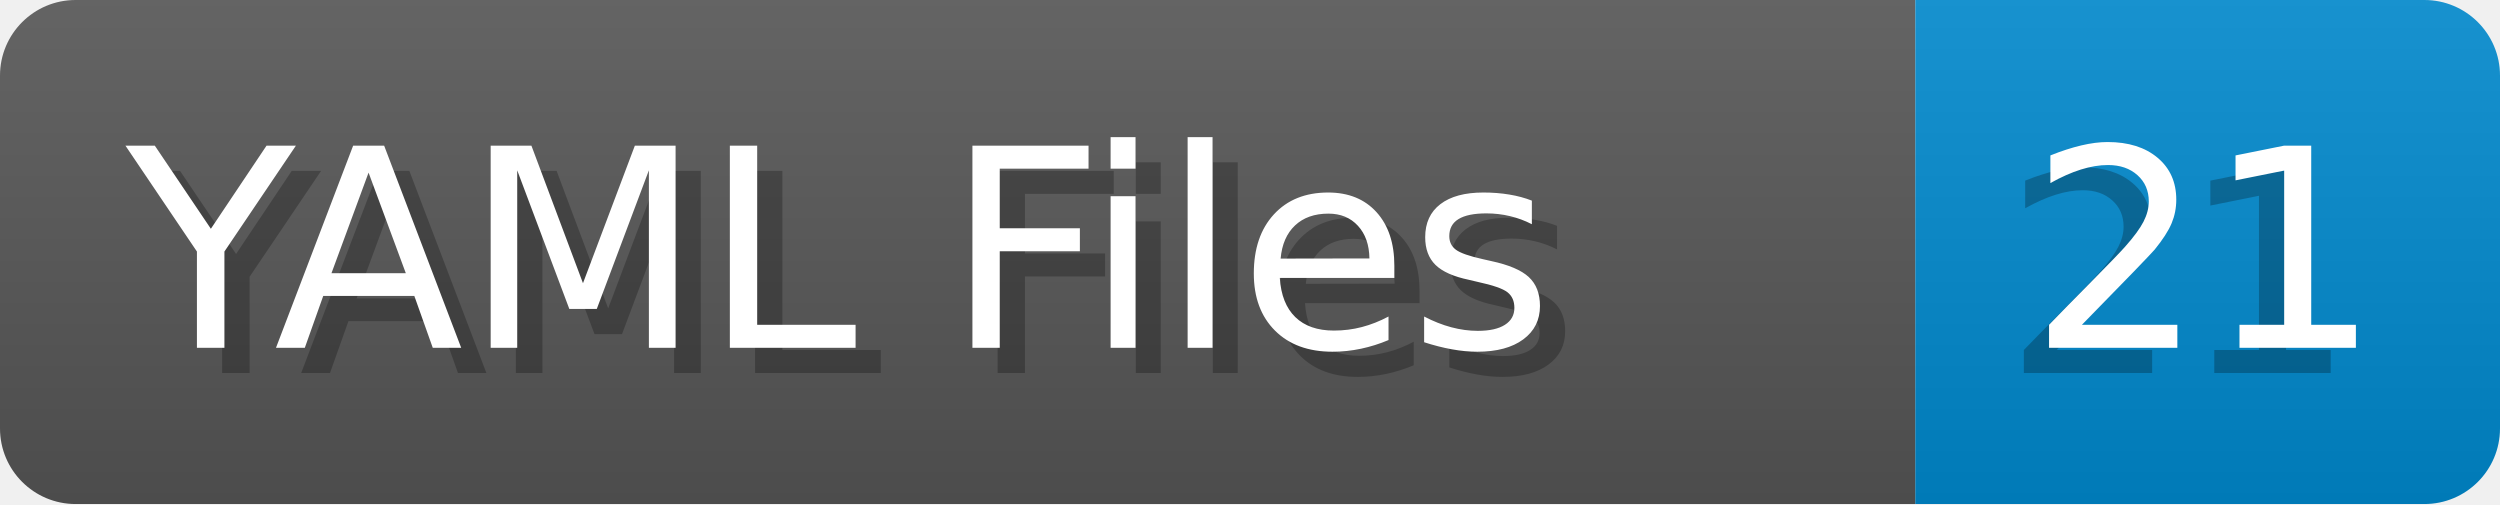
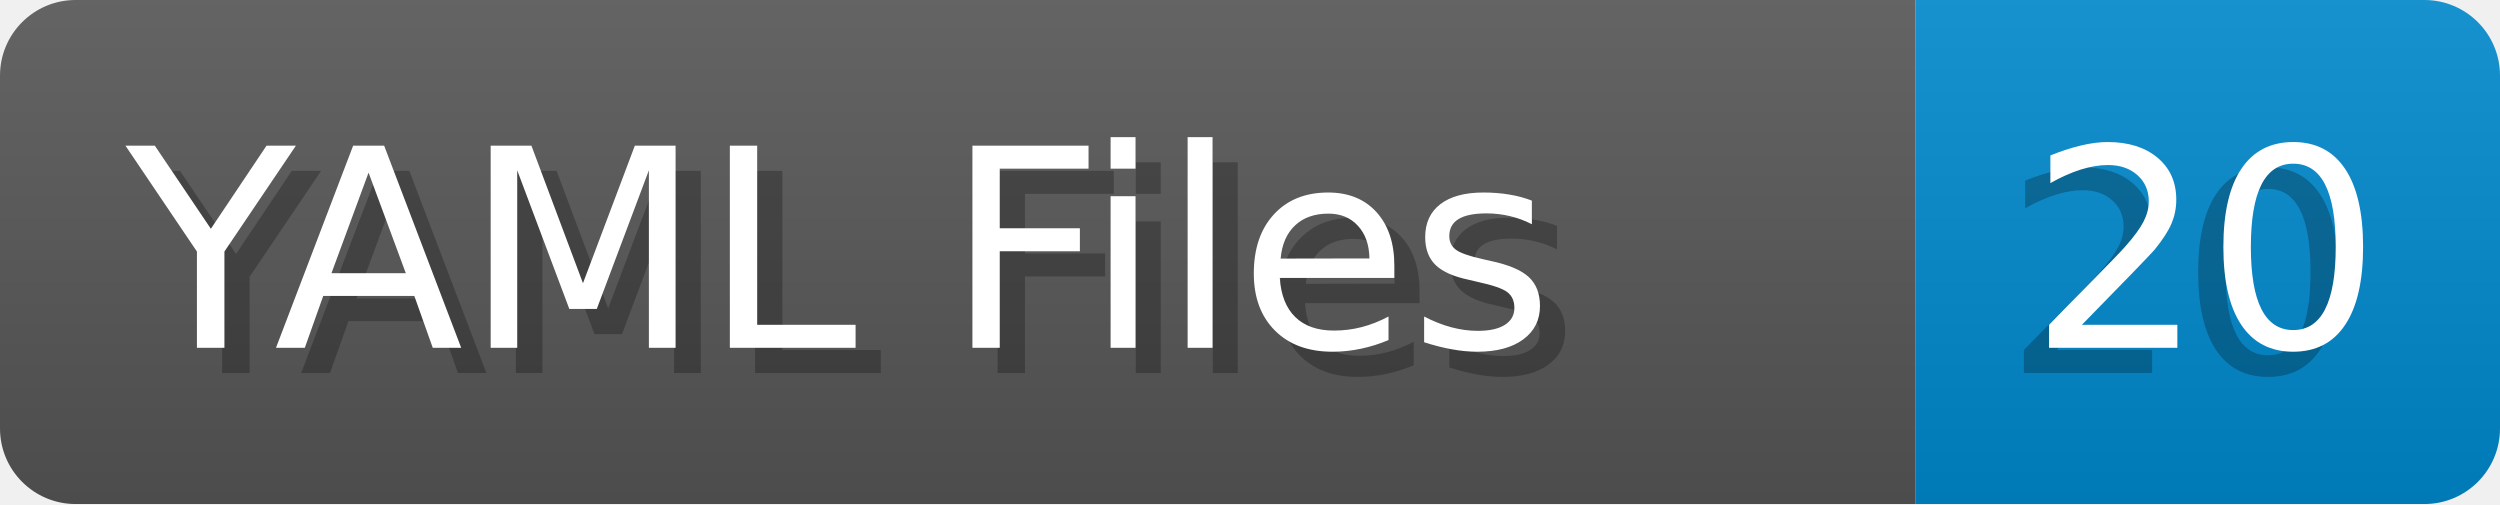
- <svg xmlns="http://www.w3.org/2000/svg" width="99.2" height="20" viewBox="0 0 992.0 200" role="img" aria-label="YAML Files: 21">
+ <svg xmlns="http://www.w3.org/2000/svg" width="99.2" height="20" viewBox="0 0 992.0 200" role="img" aria-label="YAML Files: 20">
  <linearGradient id="a" x2="0" y2="100%">
    <stop offset="0" stop-opacity=".1" stop-color="#EEE" />
    <stop offset="1" stop-opacity=".1" />
  </linearGradient>
  <mask id="m">
    <rect width="992.0" height="200" rx="30" fill="#FFF" />
  </mask>
  <g mask="url(#m)">
    <rect width="760.0" height="200" fill="#555" />
    <rect width="232.0" height="200" fill="#08C" x="760.0" />
    <rect width="992.0" height="200" fill="url(#a)" />
  </g>
  <g aria-hidden="true" fill="#fff" text-anchor="start" font-family="Verdana,DejaVu Sans,sans-serif" font-size="110">
    <text x="60" y="148" textLength="660.0" fill="#000" opacity="0.25">YAML Files</text>
    <text x="50" y="138" textLength="660.0">YAML Files</text>
-     <text x="795.0" y="148" textLength="132.0" fill="#000" opacity="0.25">21</text>
-     <text x="805.0" y="138" textLength="132.0">21</text>
+     <text x="795.0" y="148" textLength="132.0" fill="#000" opacity="0.25">20</text>
+     <text x="805.0" y="138" textLength="132.0">20</text>
  </g>
</svg>
